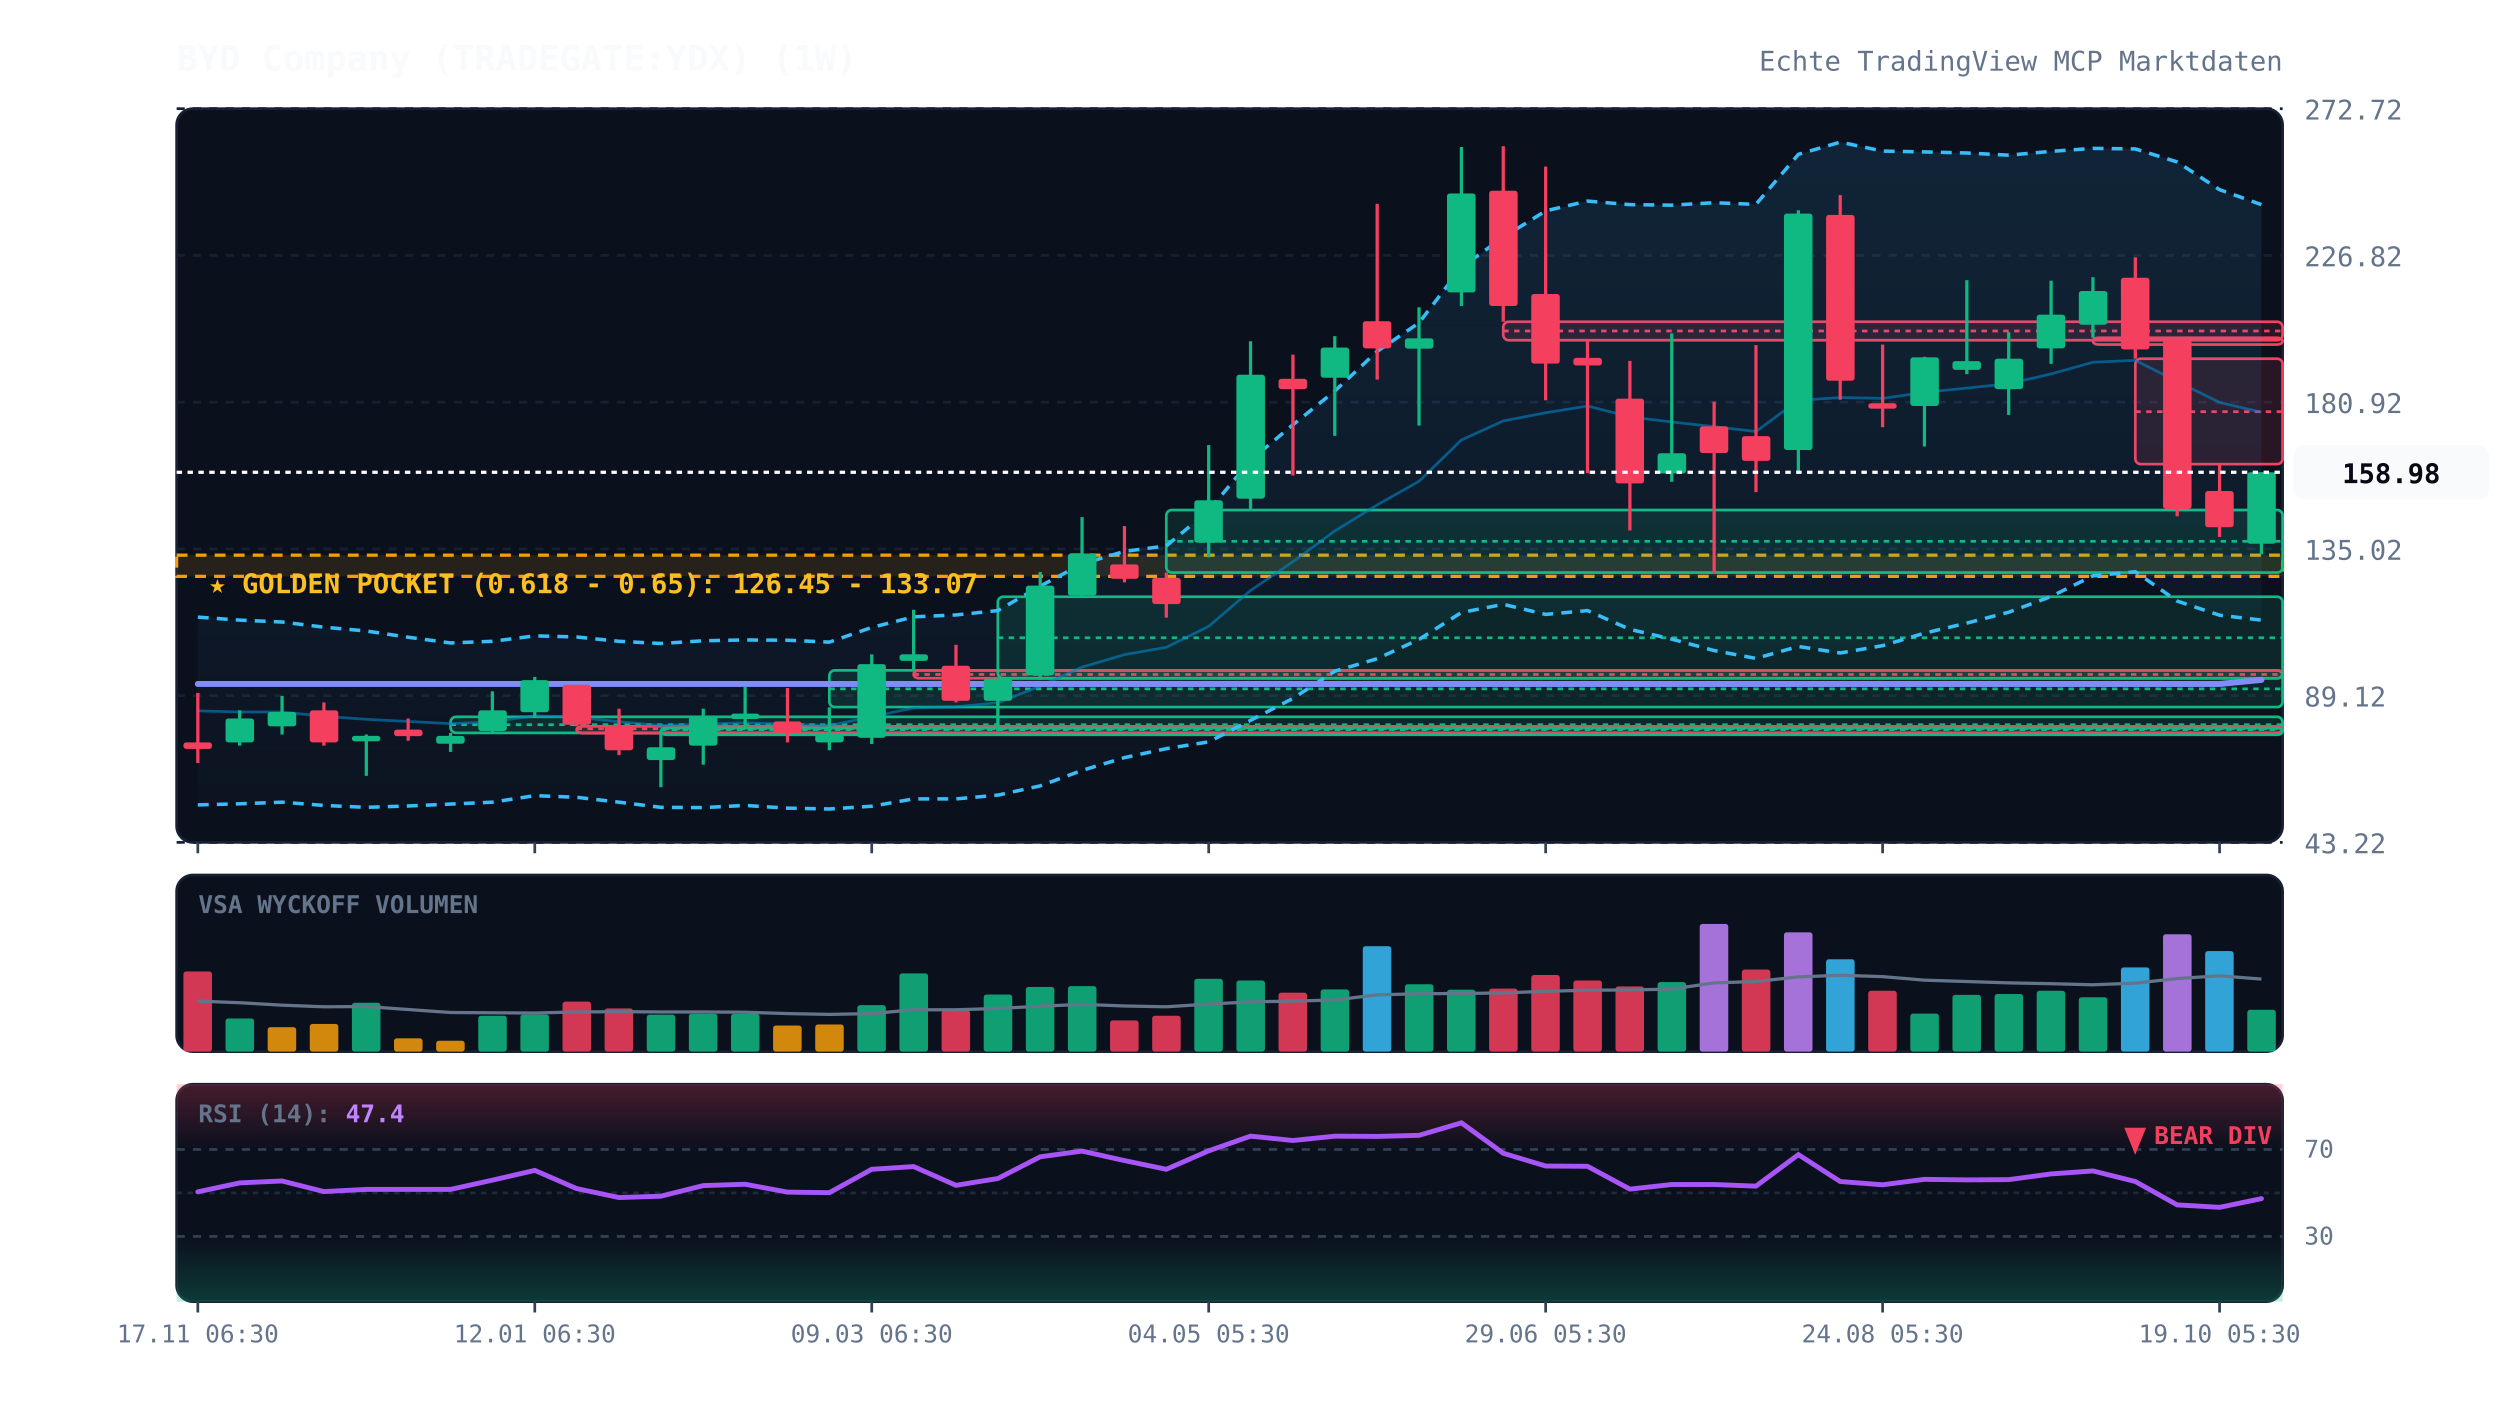
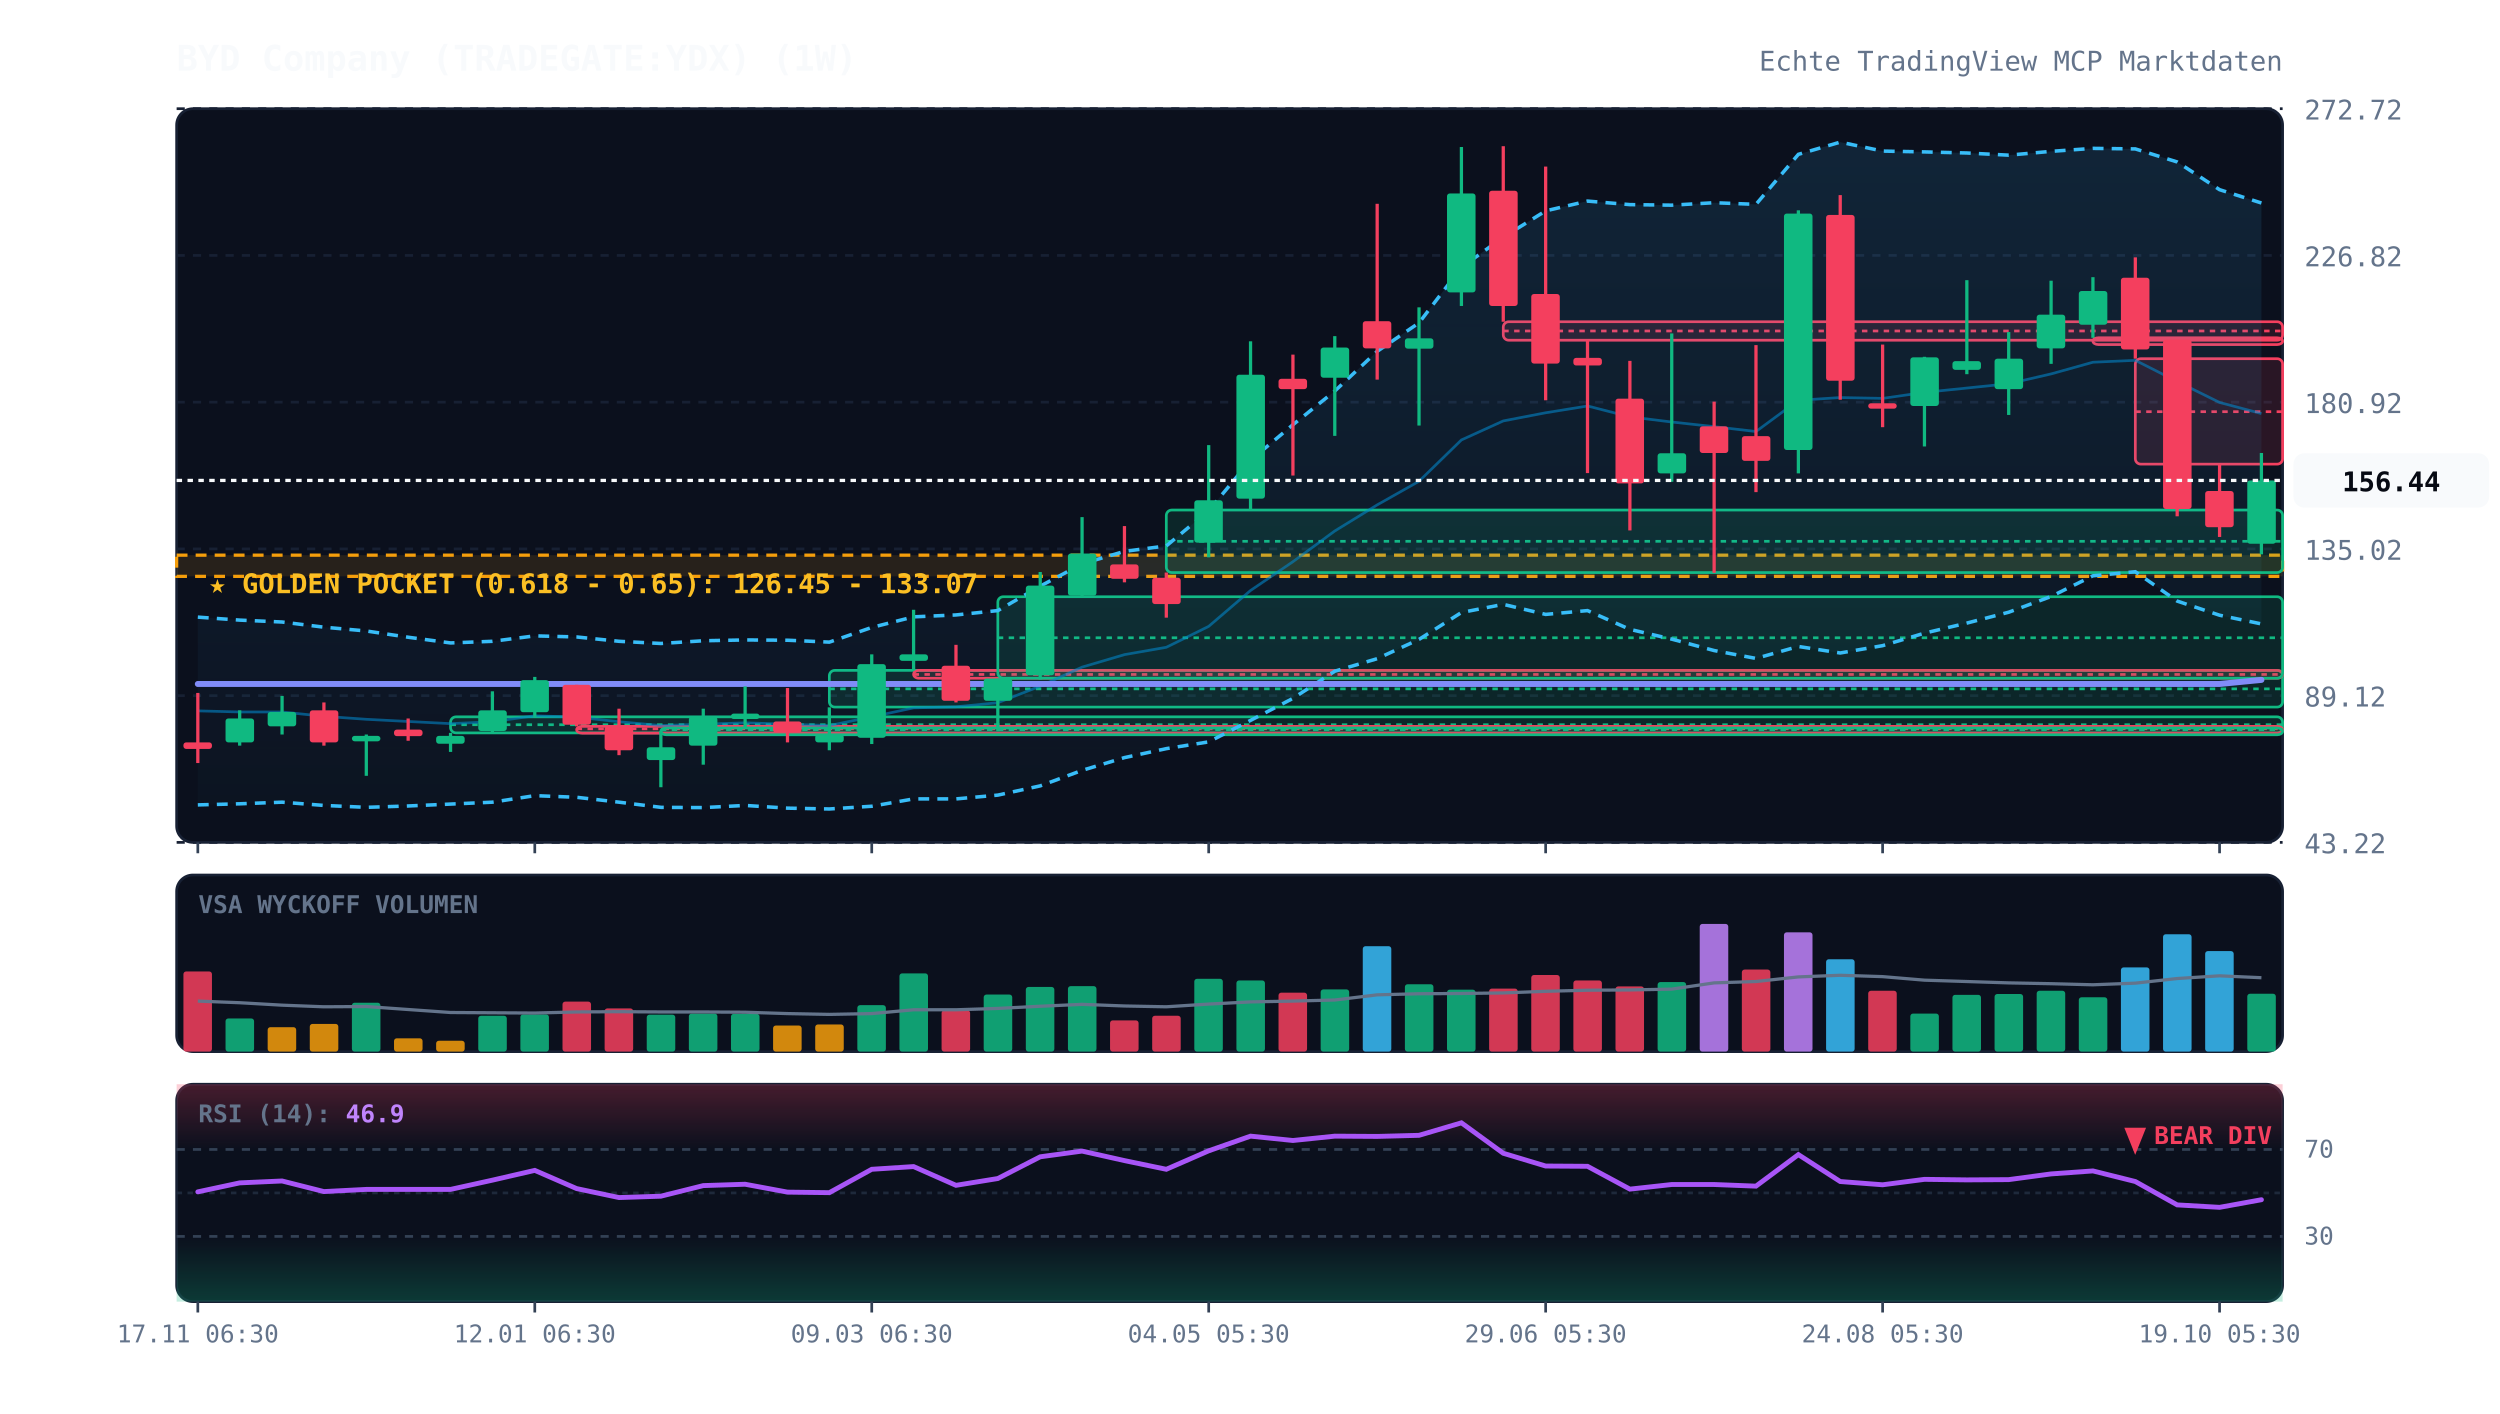
<svg xmlns="http://www.w3.org/2000/svg" viewBox="0 0 920 520" width="100%" height="100%" style="background:#070a13; font-family:'JetBrains Mono', monospace;">
  <defs>
    <linearGradient id="cloud-grad" x1="0%" y1="0%" x2="0%" y2="100%">
      <stop offset="0%" stop-color="#38bdf8" stop-opacity="0.12" />
      <stop offset="100%" stop-color="#38bdf8" stop-opacity="0.02" />
    </linearGradient>
    <linearGradient id="rsi-overbought" x1="0%" y1="0%" x2="0%" y2="100%">
      <stop offset="0%" stop-color="#f43f5e" stop-opacity="0.25" />
      <stop offset="100%" stop-color="#f43f5e" stop-opacity="0.0" />
    </linearGradient>
    <linearGradient id="rsi-oversold" x1="0%" y1="0%" x2="0%" y2="100%">
      <stop offset="0%" stop-color="#10b981" stop-opacity="0.0" />
      <stop offset="100%" stop-color="#10b981" stop-opacity="0.25" />
    </linearGradient>
  </defs>
  <rect x="65" y="40" width="775" height="270" fill="#0b101d" rx="6" stroke="#172033" stroke-width="1" />
  <rect x="65" y="322" width="775" height="65" fill="#0b101d" rx="6" stroke="#172033" stroke-width="1" />
  <rect x="65" y="399" width="775" height="80" fill="#0b101d" rx="6" stroke="#172033" stroke-width="1" />
  <line x1="65" y1="310.0" x2="840" y2="310.0" stroke="#172033" stroke-dasharray="3,3" stroke-width="1" />
  <text x="848" y="314.0" fill="#64748b" font-size="10" text-anchor="start">43.22</text>
  <line x1="65" y1="256.0" x2="840" y2="256.0" stroke="#172033" stroke-dasharray="3,3" stroke-width="1" />
  <text x="848" y="260.0" fill="#64748b" font-size="10" text-anchor="start">89.12</text>
  <line x1="65" y1="202.0" x2="840" y2="202.0" stroke="#172033" stroke-dasharray="3,3" stroke-width="1" />
  <text x="848" y="206.0" fill="#64748b" font-size="10" text-anchor="start">135.02</text>
  <line x1="65" y1="148.0" x2="840" y2="148.0" stroke="#172033" stroke-dasharray="3,3" stroke-width="1" />
  <text x="848" y="152.0" fill="#64748b" font-size="10" text-anchor="start">180.92</text>
  <line x1="65" y1="94.0" x2="840" y2="94.0" stroke="#172033" stroke-dasharray="3,3" stroke-width="1" />
  <text x="848" y="98.0" fill="#64748b" font-size="10" text-anchor="start">226.82</text>
  <line x1="65" y1="40.0" x2="840" y2="40.0" stroke="#172033" stroke-dasharray="3,3" stroke-width="1" />
  <text x="848" y="44.0" fill="#64748b" font-size="10" text-anchor="start">272.72</text>
  <rect x="65" y="204.3" width="775" height="7.8" fill="rgba(245, 158, 11, 0.12)" stroke="#f59e0b" stroke-dasharray="4,3" stroke-width="1.2" />
  <text x="77" y="218.3" fill="#fbbf24" font-size="10" font-weight="bold">★ GOLDEN POCKET (0.618 - 0.65): 126.45 - 133.07</text>
  <rect x="165.8" y="263.8" width="674.2" height="5.9" fill="rgba(16, 185, 129, 0.13)" stroke="#10b981" stroke-width="1" rx="2" />
  <line x1="165.8" y1="266.7" x2="840" y2="266.7" stroke="#10b981" stroke-dasharray="2,2" stroke-width="1" />
  <rect x="212.2" y="267.3" width="627.8" height="2.5" fill="rgba(244, 63, 94, 0.13)" stroke="#f43f5e" stroke-width="1" rx="2" />
  <line x1="212.2" y1="268.2" x2="840" y2="268.2" stroke="#f43f5e" stroke-dasharray="2,2" stroke-width="1" />
  <rect x="243.2" y="267.9" width="596.8" height="2.5" fill="rgba(16, 185, 129, 0.13)" stroke="#10b981" stroke-width="1" rx="2" />
  <line x1="243.2" y1="268.5" x2="840" y2="268.5" stroke="#10b981" stroke-dasharray="2,2" stroke-width="1" />
  <rect x="305.2" y="246.7" width="534.8" height="13.5" fill="rgba(16, 185, 129, 0.13)" stroke="#10b981" stroke-width="1" rx="2" />
  <line x1="305.2" y1="253.5" x2="840" y2="253.5" stroke="#10b981" stroke-dasharray="2,2" stroke-width="1" />
  <rect x="336.2" y="246.7" width="503.8" height="2.9" fill="rgba(244, 63, 94, 0.13)" stroke="#f43f5e" stroke-width="1" rx="2" />
  <line x1="336.2" y1="248.2" x2="840" y2="248.2" stroke="#f43f5e" stroke-dasharray="2,2" stroke-width="1" />
  <rect x="367.2" y="219.6" width="472.8" height="30.0" fill="rgba(16, 185, 129, 0.13)" stroke="#10b981" stroke-width="1" rx="2" />
  <line x1="367.2" y1="234.7" x2="840" y2="234.7" stroke="#10b981" stroke-dasharray="2,2" stroke-width="1" />
  <rect x="429.2" y="187.7" width="410.8" height="23.0" fill="rgba(16, 185, 129, 0.13)" stroke="#10b981" stroke-width="1" rx="2" />
  <line x1="429.2" y1="199.2" x2="840" y2="199.2" stroke="#10b981" stroke-dasharray="2,2" stroke-width="1" />
  <rect x="553.2" y="118.4" width="286.8" height="6.8" fill="rgba(244, 63, 94, 0.13)" stroke="#f43f5e" stroke-width="1" rx="2" />
  <line x1="553.2" y1="121.8" x2="840" y2="121.8" stroke="#f43f5e" stroke-dasharray="2,2" stroke-width="1" />
  <rect x="770.2" y="124.3" width="69.8" height="2.5" fill="rgba(244, 63, 94, 0.13)" stroke="#f43f5e" stroke-width="1" rx="2" />
  <line x1="770.2" y1="124.6" x2="840" y2="124.6" stroke="#f43f5e" stroke-dasharray="2,2" stroke-width="1" />
  <rect x="785.8" y="132.0" width="54.2" height="38.8" fill="rgba(244, 63, 94, 0.13)" stroke="#f43f5e" stroke-width="1" rx="2" />
  <line x1="785.8" y1="151.5" x2="840" y2="151.5" stroke="#f43f5e" stroke-dasharray="2,2" stroke-width="1" />
-   <polygon points="72.8,227.1 88.2,228.2 103.8,228.9 119.2,230.8 134.8,232.2 150.2,234.5 165.8,236.6 181.2,236.0 196.8,234.0 212.2,234.4 227.8,236.0 243.2,236.8 258.8,235.8 274.2,235.5 289.8,235.6 305.2,236.3 320.8,230.9 336.2,227.0 351.8,226.3 367.2,224.7 382.8,215.7 398.2,207.5 413.8,202.9 429.2,200.9 444.8,187.9 460.2,169.4 475.8,156.3 491.2,143.9 506.8,129.3 522.2,118.8 537.8,98.4 553.2,87.3 568.8,77.6 584.2,74.0 599.8,75.3 615.2,75.5 630.8,74.6 646.2,75.2 661.8,56.8 677.2,52.3 692.8,55.6 708.2,55.9 723.8,56.3 739.2,57.1 754.8,55.7 770.2,54.6 785.8,54.8 801.2,59.6 816.8,69.8 832.2,75.3 832.2,228.2 816.8,226.4 801.2,221.2 785.8,210.4 770.2,211.9 754.8,219.5 739.2,225.3 723.8,229.3 708.2,233.0 692.8,237.6 677.2,240.3 661.8,237.9 646.2,242.3 630.8,239.4 615.2,235.2 599.8,231.6 584.2,224.7 568.8,226.1 553.2,222.4 537.8,225.4 522.2,235.3 506.8,242.4 491.2,247.0 475.8,257.0 460.2,265.1 444.8,273.0 429.2,275.5 413.8,278.8 398.2,283.5 382.8,289.2 367.2,292.6 351.8,294.0 336.2,294.0 320.8,296.7 305.2,297.7 289.8,297.4 274.2,296.4 258.8,297.2 243.2,297.1 227.8,295.2 212.2,293.4 196.8,292.8 181.2,295.2 165.8,295.9 150.2,296.6 134.8,297.1 119.2,296.4 103.8,295.2 88.2,295.8 72.8,296.2" fill="url(#cloud-grad)" />
-   <polyline points="72.8,227.1 88.2,228.2 103.8,228.9 119.2,230.8 134.8,232.2 150.2,234.5 165.8,236.6 181.2,236.0 196.8,234.0 212.2,234.4 227.8,236.0 243.2,236.8 258.8,235.8 274.2,235.5 289.8,235.6 305.2,236.3 320.8,230.9 336.2,227.0 351.8,226.3 367.2,224.7 382.8,215.7 398.2,207.5 413.8,202.9 429.2,200.9 444.8,187.9 460.2,169.4 475.8,156.3 491.2,143.9 506.8,129.3 522.2,118.8 537.8,98.4 553.2,87.3 568.8,77.6 584.2,74.0 599.8,75.3 615.2,75.5 630.8,74.6 646.2,75.2 661.8,56.8 677.2,52.3 692.8,55.6 708.2,55.9 723.8,56.3 739.2,57.1 754.8,55.7 770.2,54.6 785.8,54.8 801.2,59.6 816.8,69.8 832.2,75.3" fill="none" stroke="#38bdf8" stroke-width="1.3" stroke-dasharray="4,3" />
-   <polyline points="72.8,296.2 88.2,295.8 103.8,295.2 119.2,296.4 134.8,297.1 150.2,296.6 165.8,295.9 181.2,295.2 196.8,292.8 212.2,293.4 227.8,295.2 243.2,297.1 258.8,297.2 274.2,296.4 289.8,297.4 305.2,297.7 320.8,296.7 336.2,294.0 351.8,294.0 367.2,292.6 382.8,289.2 398.2,283.5 413.8,278.8 429.2,275.5 444.8,273.0 460.2,265.1 475.8,257.0 491.2,247.0 506.8,242.4 522.2,235.3 537.8,225.4 553.2,222.4 568.8,226.1 584.2,224.7 599.8,231.6 615.2,235.2 630.8,239.4 646.2,242.3 661.8,237.9 677.2,240.3 692.8,237.6 708.2,233.0 723.8,229.3 739.2,225.3 754.8,219.5 770.2,211.9 785.8,210.4 801.2,221.2 816.8,226.4 832.2,228.2" fill="none" stroke="#38bdf8" stroke-width="1.3" stroke-dasharray="4,3" />
-   <polyline points="72.8,261.6 88.2,262.0 103.8,262.0 119.2,263.6 134.8,264.7 150.2,265.5 165.8,266.3 181.2,265.6 196.8,263.4 212.2,263.9 227.8,265.6 243.2,267.0 258.8,266.5 274.2,266.0 289.8,266.5 305.2,267.0 320.8,263.8 336.2,260.5 351.8,260.1 367.2,258.6 382.8,252.5 398.2,245.5 413.8,240.9 429.2,238.2 444.8,230.5 460.2,217.3 475.8,206.7 491.2,195.4 506.8,185.8 522.2,177.1 537.8,161.9 553.2,154.9 568.8,151.9 584.2,149.4 599.8,153.4 615.2,155.3 630.8,157.0 646.2,158.8 661.8,147.3 677.2,146.3 692.8,146.6 708.2,144.4 723.8,142.8 739.2,141.2 754.8,137.6 770.2,133.3 785.8,132.6 801.2,140.4 816.8,148.1 832.2,151.7" fill="none" stroke="#0284c7" stroke-width="1.0" stroke-opacity="0.6" />
+   <polygon points="72.8,227.1 88.2,228.2 103.8,228.9 119.2,230.8 134.8,232.2 150.2,234.5 165.8,236.6 181.2,236.0 196.8,234.0 212.2,234.4 227.8,236.0 243.2,236.8 258.8,235.8 274.2,235.5 289.8,235.6 305.2,236.3 320.8,230.9 336.2,227.0 351.8,226.3 367.2,224.7 382.8,215.7 398.2,207.5 413.8,202.9 429.2,200.9 444.8,187.9 460.2,169.4 475.8,156.3 491.2,143.9 506.8,129.3 522.2,118.8 537.8,98.4 553.2,87.3 568.8,77.6 584.2,74.0 599.8,75.3 615.2,75.5 630.8,74.6 646.2,75.2 661.8,56.8 677.2,52.3 692.8,55.6 708.2,55.9 723.8,56.3 739.2,57.1 754.8,55.7 770.2,54.6 785.8,54.8 801.2,59.6 816.8,69.8 832.2,74.7 832.2,229.6 816.8,226.4 801.2,221.2 785.8,210.4 770.2,211.9 754.8,219.5 739.2,225.3 723.8,229.3 708.2,233.0 692.8,237.6 677.2,240.3 661.8,237.9 646.2,242.3 630.8,239.4 615.2,235.2 599.8,231.6 584.2,224.7 568.8,226.1 553.2,222.4 537.8,225.4 522.2,235.3 506.8,242.4 491.2,247.0 475.8,257.0 460.2,265.1 444.8,273.0 429.2,275.5 413.8,278.8 398.2,283.5 382.8,289.2 367.2,292.6 351.8,294.0 336.2,294.0 320.8,296.7 305.2,297.7 289.8,297.4 274.2,296.4 258.8,297.2 243.2,297.1 227.8,295.2 212.2,293.4 196.8,292.8 181.2,295.2 165.8,295.9 150.2,296.6 134.8,297.1 119.2,296.4 103.8,295.2 88.2,295.8 72.8,296.2" fill="url(#cloud-grad)" />
+   <polyline points="72.8,227.1 88.2,228.2 103.8,228.9 119.2,230.8 134.8,232.2 150.2,234.5 165.8,236.6 181.2,236.0 196.8,234.0 212.2,234.4 227.8,236.0 243.2,236.8 258.8,235.8 274.2,235.5 289.8,235.6 305.2,236.3 320.8,230.9 336.2,227.0 351.8,226.3 367.2,224.7 382.8,215.7 398.2,207.5 413.8,202.9 429.2,200.9 444.8,187.9 460.2,169.4 475.8,156.3 491.2,143.9 506.8,129.3 522.2,118.8 537.8,98.4 553.2,87.3 568.8,77.6 584.2,74.0 599.8,75.3 615.2,75.5 630.8,74.6 646.2,75.2 661.8,56.8 677.2,52.3 692.8,55.6 708.2,55.9 723.8,56.3 739.2,57.1 754.8,55.7 770.2,54.6 785.8,54.8 801.2,59.6 816.8,69.8 832.2,74.7" fill="none" stroke="#38bdf8" stroke-width="1.3" stroke-dasharray="4,3" />
+   <polyline points="72.8,296.2 88.2,295.8 103.8,295.2 119.2,296.4 134.8,297.1 150.2,296.6 165.8,295.9 181.2,295.2 196.8,292.8 212.2,293.4 227.8,295.2 243.2,297.1 258.8,297.2 274.2,296.4 289.8,297.4 305.2,297.7 320.8,296.7 336.2,294.0 351.8,294.0 367.2,292.6 382.8,289.2 398.2,283.5 413.8,278.8 429.2,275.5 444.8,273.0 460.2,265.1 475.8,257.0 491.2,247.0 506.8,242.4 522.2,235.3 537.8,225.4 553.2,222.4 568.8,226.1 584.2,224.7 599.8,231.6 615.2,235.2 630.8,239.4 646.2,242.3 661.8,237.9 677.2,240.3 692.8,237.6 708.2,233.0 723.8,229.3 739.2,225.3 754.8,219.5 770.2,211.9 785.8,210.4 801.2,221.2 816.8,226.4 832.2,229.6" fill="none" stroke="#38bdf8" stroke-width="1.3" stroke-dasharray="4,3" />
+   <polyline points="72.8,261.6 88.2,262.0 103.8,262.0 119.2,263.6 134.8,264.7 150.2,265.5 165.8,266.3 181.2,265.6 196.8,263.4 212.2,263.9 227.8,265.6 243.2,267.0 258.8,266.5 274.2,266.0 289.8,266.5 305.2,267.0 320.8,263.8 336.2,260.5 351.8,260.1 367.2,258.6 382.8,252.5 398.2,245.5 413.8,240.9 429.2,238.2 444.8,230.5 460.2,217.3 475.8,206.7 491.2,195.4 506.8,185.8 522.2,177.1 537.8,161.9 553.2,154.9 568.8,151.9 584.2,149.4 599.8,153.4 615.2,155.3 630.8,157.0 646.2,158.8 661.8,147.3 677.2,146.3 692.8,146.6 708.2,144.4 723.8,142.8 739.2,141.2 754.8,137.6 770.2,133.3 785.8,132.6 801.2,140.4 816.8,148.1 832.2,152.2" fill="none" stroke="#0284c7" stroke-width="1.0" stroke-opacity="0.6" />
  <polyline points="72.8,251.7 88.2,251.7 103.8,251.7 119.2,251.7 134.8,251.7 150.2,251.7 165.8,251.7 181.2,251.7 196.8,251.7 212.2,251.7 227.8,251.7 243.2,251.7 258.8,251.7 274.2,251.7 289.8,251.7 305.2,251.7 320.8,251.7 336.2,251.7 351.8,251.7 367.2,251.7 382.8,251.7 398.2,251.7 413.8,251.7 429.2,251.7 444.8,251.7 460.2,251.7 475.8,251.7 491.2,251.7 506.8,251.7 522.2,251.7 537.8,251.7 553.2,251.7 568.8,251.7 584.2,251.7 599.8,251.7 615.2,251.7 630.8,251.7 646.2,251.7 661.8,251.7 677.2,251.7 692.8,251.7 708.2,251.7 723.8,251.7 739.2,251.7 754.8,251.7 770.2,251.7 785.8,251.7 801.2,251.7 816.8,251.7 832.2,250.2" fill="none" stroke="#818cf8" stroke-width="2.2" stroke-linecap="round" />
  <line x1="72.8" y1="255.0" x2="72.8" y2="280.8" stroke="#f43f5e" stroke-width="1.2" />
  <rect x="67.5" y="273.2" width="10.5" height="2.4" fill="#f43f5e" rx="1" />
  <line x1="88.2" y1="261.4" x2="88.2" y2="274.4" stroke="#10b981" stroke-width="1.2" />
  <rect x="83.0" y="264.4" width="10.5" height="8.8" fill="#10b981" rx="1" />
  <line x1="103.8" y1="256.1" x2="103.8" y2="270.3" stroke="#10b981" stroke-width="1.2" />
  <rect x="98.5" y="262.0" width="10.5" height="5.3" fill="#10b981" rx="1" />
  <line x1="119.2" y1="258.5" x2="119.2" y2="274.4" stroke="#f43f5e" stroke-width="1.2" />
  <rect x="114.0" y="261.4" width="10.5" height="11.8" fill="#f43f5e" rx="1" />
  <line x1="134.8" y1="270.3" x2="134.8" y2="285.5" stroke="#10b981" stroke-width="1.2" />
  <rect x="129.5" y="270.8" width="10.5" height="2.0" fill="#10b981" rx="1" />
  <line x1="150.2" y1="264.4" x2="150.2" y2="272.6" stroke="#f43f5e" stroke-width="1.2" />
  <rect x="145.0" y="268.5" width="10.5" height="2.4" fill="#f43f5e" rx="1" />
  <line x1="165.8" y1="269.7" x2="165.8" y2="276.7" stroke="#10b981" stroke-width="1.2" />
  <rect x="160.5" y="270.8" width="10.5" height="2.9" fill="#10b981" rx="1" />
  <line x1="181.2" y1="254.4" x2="181.2" y2="269.7" stroke="#10b981" stroke-width="1.2" />
  <rect x="176.0" y="261.4" width="10.5" height="7.6" fill="#10b981" rx="1" />
  <line x1="196.8" y1="249.1" x2="196.8" y2="263.8" stroke="#10b981" stroke-width="1.2" />
  <rect x="191.5" y="250.3" width="10.5" height="11.8" fill="#10b981" rx="1" />
  <line x1="212.2" y1="252.0" x2="212.2" y2="267.3" stroke="#f43f5e" stroke-width="1.2" />
  <rect x="207.0" y="252.0" width="10.5" height="14.7" fill="#f43f5e" rx="1" />
  <line x1="227.8" y1="260.8" x2="227.8" y2="277.9" stroke="#f43f5e" stroke-width="1.2" />
  <rect x="222.5" y="267.3" width="10.5" height="8.8" fill="#f43f5e" rx="1" />
  <line x1="243.2" y1="269.1" x2="243.2" y2="289.7" stroke="#10b981" stroke-width="1.2" />
  <rect x="238.0" y="275.0" width="10.5" height="4.7" fill="#10b981" rx="1" />
  <line x1="258.8" y1="260.8" x2="258.8" y2="281.4" stroke="#10b981" stroke-width="1.2" />
  <rect x="253.5" y="263.8" width="10.5" height="10.6" fill="#10b981" rx="1" />
  <line x1="274.2" y1="252.6" x2="274.2" y2="267.9" stroke="#10b981" stroke-width="1.2" />
  <rect x="269.0" y="262.6" width="10.5" height="2.0" fill="#10b981" rx="1" />
  <line x1="289.8" y1="253.2" x2="289.8" y2="273.2" stroke="#f43f5e" stroke-width="1.2" />
  <rect x="284.5" y="265.5" width="10.5" height="4.1" fill="#f43f5e" rx="1" />
  <line x1="305.2" y1="260.3" x2="305.2" y2="276.1" stroke="#10b981" stroke-width="1.2" />
  <rect x="300.0" y="270.3" width="10.5" height="2.9" fill="#10b981" rx="1" />
  <line x1="320.8" y1="240.8" x2="320.8" y2="273.8" stroke="#10b981" stroke-width="1.2" />
  <rect x="315.5" y="244.4" width="10.5" height="27.1" fill="#10b981" rx="1" />
  <line x1="336.2" y1="224.4" x2="336.2" y2="246.7" stroke="#10b981" stroke-width="1.2" />
  <rect x="331.0" y="240.8" width="10.5" height="2.4" fill="#10b981" rx="1" />
  <line x1="351.8" y1="237.3" x2="351.8" y2="258.5" stroke="#f43f5e" stroke-width="1.2" />
  <rect x="346.5" y="245.0" width="10.5" height="12.9" fill="#f43f5e" rx="1" />
  <line x1="367.2" y1="249.7" x2="367.2" y2="269.1" stroke="#10b981" stroke-width="1.2" />
  <rect x="362.0" y="249.7" width="10.5" height="8.2" fill="#10b981" rx="1" />
  <line x1="382.8" y1="210.5" x2="382.8" y2="250.1" stroke="#10b981" stroke-width="1.2" />
  <rect x="377.5" y="215.5" width="10.5" height="33.0" fill="#10b981" rx="1" />
  <line x1="398.2" y1="190.3" x2="398.2" y2="219.6" stroke="#10b981" stroke-width="1.2" />
  <rect x="393.0" y="203.7" width="10.5" height="15.5" fill="#10b981" rx="1" />
  <line x1="413.8" y1="193.6" x2="413.8" y2="214.3" stroke="#f43f5e" stroke-width="1.2" />
  <rect x="408.5" y="207.7" width="10.5" height="5.3" fill="#f43f5e" rx="1" />
  <line x1="429.2" y1="210.7" x2="429.2" y2="227.3" stroke="#f43f5e" stroke-width="1.2" />
  <rect x="424.0" y="212.6" width="10.5" height="9.7" fill="#f43f5e" rx="1" />
  <line x1="444.8" y1="163.8" x2="444.8" y2="205.1" stroke="#10b981" stroke-width="1.2" />
  <rect x="439.5" y="184.1" width="10.5" height="15.6" fill="#10b981" rx="1" />
  <line x1="460.2" y1="125.6" x2="460.2" y2="187.7" stroke="#10b981" stroke-width="1.2" />
  <rect x="455.0" y="137.9" width="10.5" height="45.6" fill="#10b981" rx="1" />
  <line x1="475.8" y1="130.5" x2="475.8" y2="175.0" stroke="#f43f5e" stroke-width="1.2" />
  <rect x="470.5" y="139.4" width="10.5" height="3.8" fill="#f43f5e" rx="1" />
  <line x1="491.2" y1="123.7" x2="491.2" y2="160.4" stroke="#10b981" stroke-width="1.2" />
  <rect x="486.0" y="127.9" width="10.5" height="11.1" fill="#10b981" rx="1" />
  <line x1="506.8" y1="75.0" x2="506.8" y2="139.7" stroke="#f43f5e" stroke-width="1.2" />
  <rect x="501.5" y="118.2" width="10.5" height="10.0" fill="#f43f5e" rx="1" />
  <line x1="522.2" y1="113.1" x2="522.2" y2="156.6" stroke="#10b981" stroke-width="1.2" />
  <rect x="517.0" y="124.5" width="10.5" height="3.8" fill="#10b981" rx="1" />
  <line x1="537.8" y1="54.1" x2="537.8" y2="112.6" stroke="#10b981" stroke-width="1.2" />
  <rect x="532.5" y="71.2" width="10.5" height="36.4" fill="#10b981" rx="1" />
  <line x1="553.2" y1="53.8" x2="553.2" y2="118.4" stroke="#f43f5e" stroke-width="1.2" />
  <rect x="548.0" y="70.2" width="10.5" height="42.4" fill="#f43f5e" rx="1" />
  <line x1="568.8" y1="61.3" x2="568.8" y2="147.3" stroke="#f43f5e" stroke-width="1.2" />
  <rect x="563.5" y="108.2" width="10.5" height="25.6" fill="#f43f5e" rx="1" />
  <line x1="584.2" y1="125.2" x2="584.2" y2="174.1" stroke="#f43f5e" stroke-width="1.2" />
  <rect x="579.0" y="131.7" width="10.5" height="2.8" fill="#f43f5e" rx="1" />
  <line x1="599.8" y1="132.8" x2="599.8" y2="195.2" stroke="#f43f5e" stroke-width="1.2" />
  <rect x="594.5" y="146.7" width="10.5" height="31.2" fill="#f43f5e" rx="1" />
  <line x1="615.2" y1="122.7" x2="615.2" y2="177.3" stroke="#10b981" stroke-width="1.2" />
  <rect x="610.0" y="166.8" width="10.5" height="7.4" fill="#10b981" rx="1" />
  <line x1="630.8" y1="147.8" x2="630.8" y2="210.8" stroke="#f43f5e" stroke-width="1.2" />
  <rect x="625.5" y="156.9" width="10.5" height="9.8" fill="#f43f5e" rx="1" />
  <line x1="646.2" y1="127.0" x2="646.2" y2="181.1" stroke="#f43f5e" stroke-width="1.2" />
  <rect x="641.0" y="160.5" width="10.5" height="9.1" fill="#f43f5e" rx="1" />
  <line x1="661.8" y1="77.4" x2="661.8" y2="174.2" stroke="#10b981" stroke-width="1.2" />
  <rect x="656.5" y="78.6" width="10.5" height="87.0" fill="#10b981" rx="1" />
  <line x1="677.2" y1="71.8" x2="677.2" y2="147.1" stroke="#f43f5e" stroke-width="1.2" />
  <rect x="672.0" y="79.1" width="10.5" height="61.0" fill="#f43f5e" rx="1" />
  <line x1="692.8" y1="126.8" x2="692.8" y2="157.2" stroke="#f43f5e" stroke-width="1.2" />
  <rect x="687.5" y="148.4" width="10.5" height="2.0" fill="#f43f5e" rx="1" />
  <line x1="708.2" y1="131.3" x2="708.2" y2="164.3" stroke="#10b981" stroke-width="1.2" />
  <rect x="703.0" y="131.5" width="10.5" height="17.9" fill="#10b981" rx="1" />
  <line x1="723.8" y1="103.1" x2="723.8" y2="137.7" stroke="#10b981" stroke-width="1.2" />
  <rect x="718.5" y="132.9" width="10.5" height="3.2" fill="#10b981" rx="1" />
  <line x1="739.2" y1="122.2" x2="739.2" y2="152.7" stroke="#10b981" stroke-width="1.2" />
  <rect x="734.0" y="132.0" width="10.5" height="11.2" fill="#10b981" rx="1" />
  <line x1="754.8" y1="103.3" x2="754.8" y2="133.9" stroke="#10b981" stroke-width="1.2" />
  <rect x="749.5" y="115.8" width="10.5" height="12.4" fill="#10b981" rx="1" />
  <line x1="770.2" y1="102.0" x2="770.2" y2="124.3" stroke="#10b981" stroke-width="1.2" />
  <rect x="765.0" y="107.1" width="10.5" height="12.4" fill="#10b981" rx="1" />
  <line x1="785.8" y1="94.7" x2="785.8" y2="132.0" stroke="#f43f5e" stroke-width="1.2" />
  <rect x="780.5" y="102.2" width="10.5" height="26.4" fill="#f43f5e" rx="1" />
  <line x1="801.2" y1="125.0" x2="801.2" y2="190.0" stroke="#f43f5e" stroke-width="1.2" />
  <rect x="796.0" y="125.0" width="10.5" height="62.3" fill="#f43f5e" rx="1" />
  <line x1="816.8" y1="170.9" x2="816.8" y2="197.6" stroke="#f43f5e" stroke-width="1.2" />
  <rect x="811.5" y="180.7" width="10.5" height="13.3" fill="#f43f5e" rx="1" />
-   <line x1="832.2" y1="173.8" x2="832.2" y2="204.0" stroke="#10b981" stroke-width="1.2" />
-   <rect x="827.0" y="173.8" width="10.5" height="26.3" fill="#10b981" rx="1" />
-   <line x1="65" y1="173.8" x2="840" y2="173.8" stroke="#f8fafc" stroke-width="1.2" stroke-dasharray="2,2" />
-   <rect x="844" y="163.8" width="72" height="20" fill="#f8fafc" rx="4" />
-   <text x="880" y="177.8" fill="#070a13" font-size="10" font-weight="bold" text-anchor="middle">158.98</text>
+   <line x1="832.2" y1="166.7" x2="832.2" y2="204.0" stroke="#10b981" stroke-width="1.2" />
+   <rect x="827.0" y="176.8" width="10.5" height="23.3" fill="#10b981" rx="1" />
+   <line x1="65" y1="176.8" x2="840" y2="176.8" stroke="#f8fafc" stroke-width="1.2" stroke-dasharray="2,2" />
+   <rect x="844" y="166.8" width="72" height="20" fill="#f8fafc" rx="4" />
+   <text x="880" y="180.8" fill="#070a13" font-size="10" font-weight="bold" text-anchor="middle">156.44</text>
  <text x="73" y="336" fill="#64748b" font-size="9" font-weight="bold">VSA WYCKOFF VOLUMEN</text>
  <rect x="67.5" y="357.5" width="10.5" height="29.5" fill="#f43f5e" opacity="0.85" rx="1" />
  <rect x="83.0" y="374.8" width="10.5" height="12.2" fill="#10b981" opacity="0.85" rx="1" />
  <rect x="98.5" y="378.0" width="10.5" height="9.0" fill="#f59e0b" opacity="0.85" rx="1" />
  <rect x="114.0" y="376.8" width="10.5" height="10.2" fill="#f59e0b" opacity="0.85" rx="1" />
  <rect x="129.5" y="369.0" width="10.5" height="18.0" fill="#10b981" opacity="0.85" rx="1" />
  <rect x="145.0" y="382.1" width="10.5" height="4.9" fill="#f59e0b" opacity="0.85" rx="1" />
  <rect x="160.5" y="383.0" width="10.5" height="4.0" fill="#f59e0b" opacity="0.85" rx="1" />
  <rect x="176.0" y="373.8" width="10.5" height="13.2" fill="#10b981" opacity="0.85" rx="1" />
  <rect x="191.5" y="373.3" width="10.5" height="13.7" fill="#10b981" opacity="0.85" rx="1" />
  <rect x="207.0" y="368.6" width="10.5" height="18.4" fill="#f43f5e" opacity="0.85" rx="1" />
  <rect x="222.5" y="371.1" width="10.5" height="15.9" fill="#f43f5e" opacity="0.85" rx="1" />
  <rect x="238.0" y="373.4" width="10.5" height="13.6" fill="#10b981" opacity="0.85" rx="1" />
  <rect x="253.5" y="373.0" width="10.5" height="14.0" fill="#10b981" opacity="0.85" rx="1" />
  <rect x="269.0" y="373.1" width="10.5" height="13.9" fill="#10b981" opacity="0.85" rx="1" />
  <rect x="284.5" y="377.4" width="10.5" height="9.6" fill="#f59e0b" opacity="0.85" rx="1" />
  <rect x="300.0" y="377.0" width="10.5" height="10.0" fill="#f59e0b" opacity="0.85" rx="1" />
  <rect x="315.5" y="369.9" width="10.5" height="17.1" fill="#10b981" opacity="0.85" rx="1" />
  <rect x="331.0" y="358.2" width="10.5" height="28.8" fill="#10b981" opacity="0.85" rx="1" />
  <rect x="346.5" y="371.8" width="10.5" height="15.2" fill="#f43f5e" opacity="0.85" rx="1" />
  <rect x="362.0" y="366.0" width="10.5" height="21.0" fill="#10b981" opacity="0.85" rx="1" />
  <rect x="377.5" y="363.2" width="10.5" height="23.8" fill="#10b981" opacity="0.85" rx="1" />
  <rect x="393.0" y="362.9" width="10.5" height="24.1" fill="#10b981" opacity="0.85" rx="1" />
  <rect x="408.5" y="375.5" width="10.5" height="11.5" fill="#f43f5e" opacity="0.85" rx="1" />
  <rect x="424.0" y="373.8" width="10.5" height="13.2" fill="#f43f5e" opacity="0.85" rx="1" />
  <rect x="439.5" y="360.2" width="10.5" height="26.8" fill="#10b981" opacity="0.85" rx="1" />
  <rect x="455.0" y="360.8" width="10.5" height="26.2" fill="#10b981" opacity="0.85" rx="1" />
  <rect x="470.5" y="365.3" width="10.5" height="21.7" fill="#f43f5e" opacity="0.85" rx="1" />
  <rect x="486.0" y="364.1" width="10.5" height="22.9" fill="#10b981" opacity="0.85" rx="1" />
  <rect x="501.5" y="348.2" width="10.5" height="38.8" fill="#38bdf8" opacity="0.85" rx="1" />
  <rect x="517.0" y="362.2" width="10.5" height="24.8" fill="#10b981" opacity="0.85" rx="1" />
  <rect x="532.5" y="364.2" width="10.5" height="22.8" fill="#10b981" opacity="0.85" rx="1" />
  <rect x="548.0" y="363.8" width="10.5" height="23.2" fill="#f43f5e" opacity="0.85" rx="1" />
  <rect x="563.5" y="358.8" width="10.5" height="28.2" fill="#f43f5e" opacity="0.85" rx="1" />
  <rect x="579.0" y="360.8" width="10.5" height="26.2" fill="#f43f5e" opacity="0.85" rx="1" />
  <rect x="594.5" y="363.0" width="10.5" height="24.0" fill="#f43f5e" opacity="0.85" rx="1" />
  <rect x="610.0" y="361.4" width="10.5" height="25.6" fill="#10b981" opacity="0.85" rx="1" />
  <rect x="625.5" y="340.0" width="10.5" height="47.0" fill="#c084fc" opacity="0.85" rx="1" />
  <rect x="641.0" y="356.8" width="10.5" height="30.2" fill="#f43f5e" opacity="0.85" rx="1" />
  <rect x="656.5" y="343.1" width="10.5" height="43.9" fill="#c084fc" opacity="0.85" rx="1" />
  <rect x="672.0" y="353.0" width="10.5" height="34.0" fill="#38bdf8" opacity="0.85" rx="1" />
  <rect x="687.5" y="364.6" width="10.5" height="22.4" fill="#f43f5e" opacity="0.85" rx="1" />
  <rect x="703.0" y="373.0" width="10.5" height="14.0" fill="#10b981" opacity="0.85" rx="1" />
  <rect x="718.5" y="366.1" width="10.5" height="20.9" fill="#10b981" opacity="0.85" rx="1" />
  <rect x="734.0" y="365.8" width="10.5" height="21.2" fill="#10b981" opacity="0.85" rx="1" />
  <rect x="749.5" y="364.6" width="10.5" height="22.4" fill="#10b981" opacity="0.85" rx="1" />
  <rect x="765.0" y="367.0" width="10.5" height="20.0" fill="#10b981" opacity="0.85" rx="1" />
  <rect x="780.5" y="356.0" width="10.5" height="31.0" fill="#38bdf8" opacity="0.85" rx="1" />
-   <rect x="796.0" y="343.8" width="10.5" height="43.2" fill="#c084fc" opacity="0.85" rx="1" />
+   <rect x="796.0" y="343.8" width="10.5" height="43.2" fill="#38bdf8" opacity="0.85" rx="1" />
  <rect x="811.5" y="350.0" width="10.5" height="37.0" fill="#38bdf8" opacity="0.85" rx="1" />
-   <rect x="827.0" y="371.6" width="10.5" height="15.4" fill="#10b981" opacity="0.85" rx="1" />
-   <polyline points="72.8,368.4 88.2,369.0 103.8,369.9 119.2,370.5 134.8,370.4 150.2,371.5 165.8,372.6 181.2,372.7 196.8,372.8 212.2,372.4 227.8,372.3 243.2,372.4 258.8,372.4 274.2,372.5 289.8,373.0 305.2,373.3 320.8,373.0 336.2,371.6 351.8,371.6 367.2,371.1 382.8,370.3 398.2,369.6 413.8,370.2 429.2,370.5 444.8,369.5 460.2,368.7 475.8,368.4 491.2,368.0 506.8,366.1 522.2,365.7 537.8,365.6 553.2,365.4 568.8,364.8 584.2,364.4 599.8,364.3 615.2,364.0 630.8,361.7 646.2,361.2 661.8,359.5 677.2,358.9 692.8,359.4 708.2,360.7 723.8,361.2 739.2,361.7 754.8,362.0 770.2,362.4 785.8,361.8 801.2,360.1 816.8,359.1 832.2,360.3" fill="none" stroke="#64748b" stroke-width="1.2" />
+   <rect x="827.0" y="365.7" width="10.5" height="21.3" fill="#10b981" opacity="0.85" rx="1" />
+   <polyline points="72.8,368.4 88.2,369.0 103.8,369.9 119.2,370.5 134.8,370.4 150.2,371.5 165.8,372.6 181.2,372.7 196.8,372.8 212.2,372.4 227.8,372.3 243.2,372.4 258.8,372.4 274.2,372.5 289.8,373.0 305.2,373.3 320.8,373.0 336.2,371.6 351.8,371.6 367.2,371.1 382.8,370.3 398.2,369.6 413.8,370.2 429.2,370.5 444.8,369.5 460.2,368.7 475.8,368.4 491.2,368.0 506.8,366.1 522.2,365.7 537.8,365.6 553.2,365.4 568.8,364.8 584.2,364.4 599.8,364.3 615.2,364.0 630.8,361.7 646.2,361.2 661.8,359.5 677.2,358.9 692.8,359.4 708.2,360.7 723.8,361.2 739.2,361.7 754.8,362.0 770.2,362.4 785.8,361.8 801.2,360.1 816.8,359.1 832.2,359.8" fill="none" stroke="#64748b" stroke-width="1.2" />
  <rect x="65" y="399" width="775" height="24.0" fill="url(#rsi-overbought)" />
  <rect x="65" y="455.0" width="775" height="24.0" fill="url(#rsi-oversold)" />
  <line x1="65" y1="423.0" x2="840" y2="423.0" stroke="#334155" stroke-dasharray="3,3" stroke-width="1" />
  <text x="848" y="426.0" fill="#64748b" font-size="9">70</text>
  <line x1="65" y1="439.0" x2="840" y2="439.0" stroke="#1e293b" stroke-dasharray="2,2" stroke-width="1" />
  <line x1="65" y1="455.0" x2="840" y2="455.0" stroke="#334155" stroke-dasharray="3,3" stroke-width="1" />
  <text x="848" y="458.0" fill="#64748b" font-size="9">30</text>
-   <polyline points="72.8,438.6 88.2,435.3 103.8,434.6 119.2,438.5 134.8,437.7 150.2,437.7 165.8,437.7 181.2,434.3 196.8,430.7 212.2,437.4 227.8,440.7 243.2,440.2 258.8,436.3 274.2,435.8 289.8,438.7 305.2,438.9 320.8,430.3 336.2,429.3 351.8,436.2 367.2,433.7 382.8,425.7 398.2,423.6 413.8,427.1 429.2,430.3 444.8,423.5 460.2,418.1 475.8,419.7 491.2,418.1 506.8,418.2 522.2,417.8 537.8,413.2 553.2,424.4 568.8,429.1 584.2,429.2 599.8,437.6 615.2,435.9 630.8,435.9 646.2,436.5 661.8,424.9 677.2,434.8 692.8,436.0 708.2,434.0 723.8,434.2 739.2,434.1 754.8,432.0 770.2,430.9 785.8,434.8 801.2,443.4 816.8,444.3 832.2,441.1" fill="none" stroke="#a855f7" stroke-width="1.8" stroke-linecap="round" />
+   <polyline points="72.8,438.6 88.2,435.3 103.8,434.6 119.2,438.5 134.8,437.7 150.2,437.7 165.8,437.7 181.2,434.3 196.8,430.7 212.2,437.4 227.8,440.7 243.2,440.2 258.8,436.3 274.2,435.8 289.8,438.7 305.2,438.9 320.8,430.3 336.2,429.3 351.8,436.2 367.2,433.7 382.8,425.7 398.2,423.6 413.8,427.1 429.2,430.3 444.8,423.5 460.2,418.1 475.8,419.7 491.2,418.1 506.8,418.2 522.2,417.8 537.8,413.2 553.2,424.4 568.8,429.1 584.2,429.2 599.8,437.6 615.2,435.9 630.8,435.9 646.2,436.5 661.8,424.9 677.2,434.8 692.8,436.0 708.2,434.0 723.8,434.2 739.2,434.1 754.8,432.0 770.2,430.9 785.8,434.8 801.2,443.4 816.8,444.3 832.2,441.5" fill="none" stroke="#a855f7" stroke-width="1.8" stroke-linecap="round" />
  <g transform="translate(785.75, 415)">
    <path d="M 0 10 L 4 0 L -4 0 Z" fill="#f43f5e" />
    <text x="7" y="6" fill="#f43f5e" font-size="9" font-weight="bold">BEAR DIV</text>
  </g>
-   <text x="73" y="413" fill="#64748b" font-size="9" font-weight="bold">RSI (14): <tspan fill="#c084fc">47.4</tspan>
+   <text x="73" y="413" fill="#64748b" font-size="9" font-weight="bold">RSI (14): <tspan fill="#c084fc">46.9</tspan>
  </text>
  <line x1="72.8" y1="310" x2="72.8" y2="314" stroke="#334155" stroke-width="1" />
  <line x1="72.8" y1="479" x2="72.8" y2="483" stroke="#334155" stroke-width="1" />
  <text x="72.8" y="494" fill="#64748b" font-size="9" text-anchor="middle">17.11 06:30</text>
  <line x1="196.8" y1="310" x2="196.8" y2="314" stroke="#334155" stroke-width="1" />
  <line x1="196.8" y1="479" x2="196.8" y2="483" stroke="#334155" stroke-width="1" />
  <text x="196.8" y="494" fill="#64748b" font-size="9" text-anchor="middle">12.01 06:30</text>
  <line x1="320.8" y1="310" x2="320.8" y2="314" stroke="#334155" stroke-width="1" />
  <line x1="320.8" y1="479" x2="320.8" y2="483" stroke="#334155" stroke-width="1" />
  <text x="320.8" y="494" fill="#64748b" font-size="9" text-anchor="middle">09.03 06:30</text>
  <line x1="444.8" y1="310" x2="444.8" y2="314" stroke="#334155" stroke-width="1" />
  <line x1="444.8" y1="479" x2="444.8" y2="483" stroke="#334155" stroke-width="1" />
  <text x="444.8" y="494" fill="#64748b" font-size="9" text-anchor="middle">04.05 05:30</text>
  <line x1="568.8" y1="310" x2="568.8" y2="314" stroke="#334155" stroke-width="1" />
  <line x1="568.8" y1="479" x2="568.8" y2="483" stroke="#334155" stroke-width="1" />
  <text x="568.8" y="494" fill="#64748b" font-size="9" text-anchor="middle">29.06 05:30</text>
  <line x1="692.8" y1="310" x2="692.8" y2="314" stroke="#334155" stroke-width="1" />
  <line x1="692.8" y1="479" x2="692.8" y2="483" stroke="#334155" stroke-width="1" />
  <text x="692.8" y="494" fill="#64748b" font-size="9" text-anchor="middle">24.08 05:30</text>
  <line x1="816.8" y1="310" x2="816.8" y2="314" stroke="#334155" stroke-width="1" />
  <line x1="816.8" y1="479" x2="816.8" y2="483" stroke="#334155" stroke-width="1" />
  <text x="816.8" y="494" fill="#64748b" font-size="9" text-anchor="middle">19.10 05:30</text>
  <text x="65" y="26" fill="#f8fafc" font-size="13" font-weight="bold">BYD Company (TRADEGATE:YDX) (1W)</text>
  <text x="840" y="26" fill="#64748b" font-size="10" text-anchor="end">Echte TradingView MCP Marktdaten</text>
</svg>
